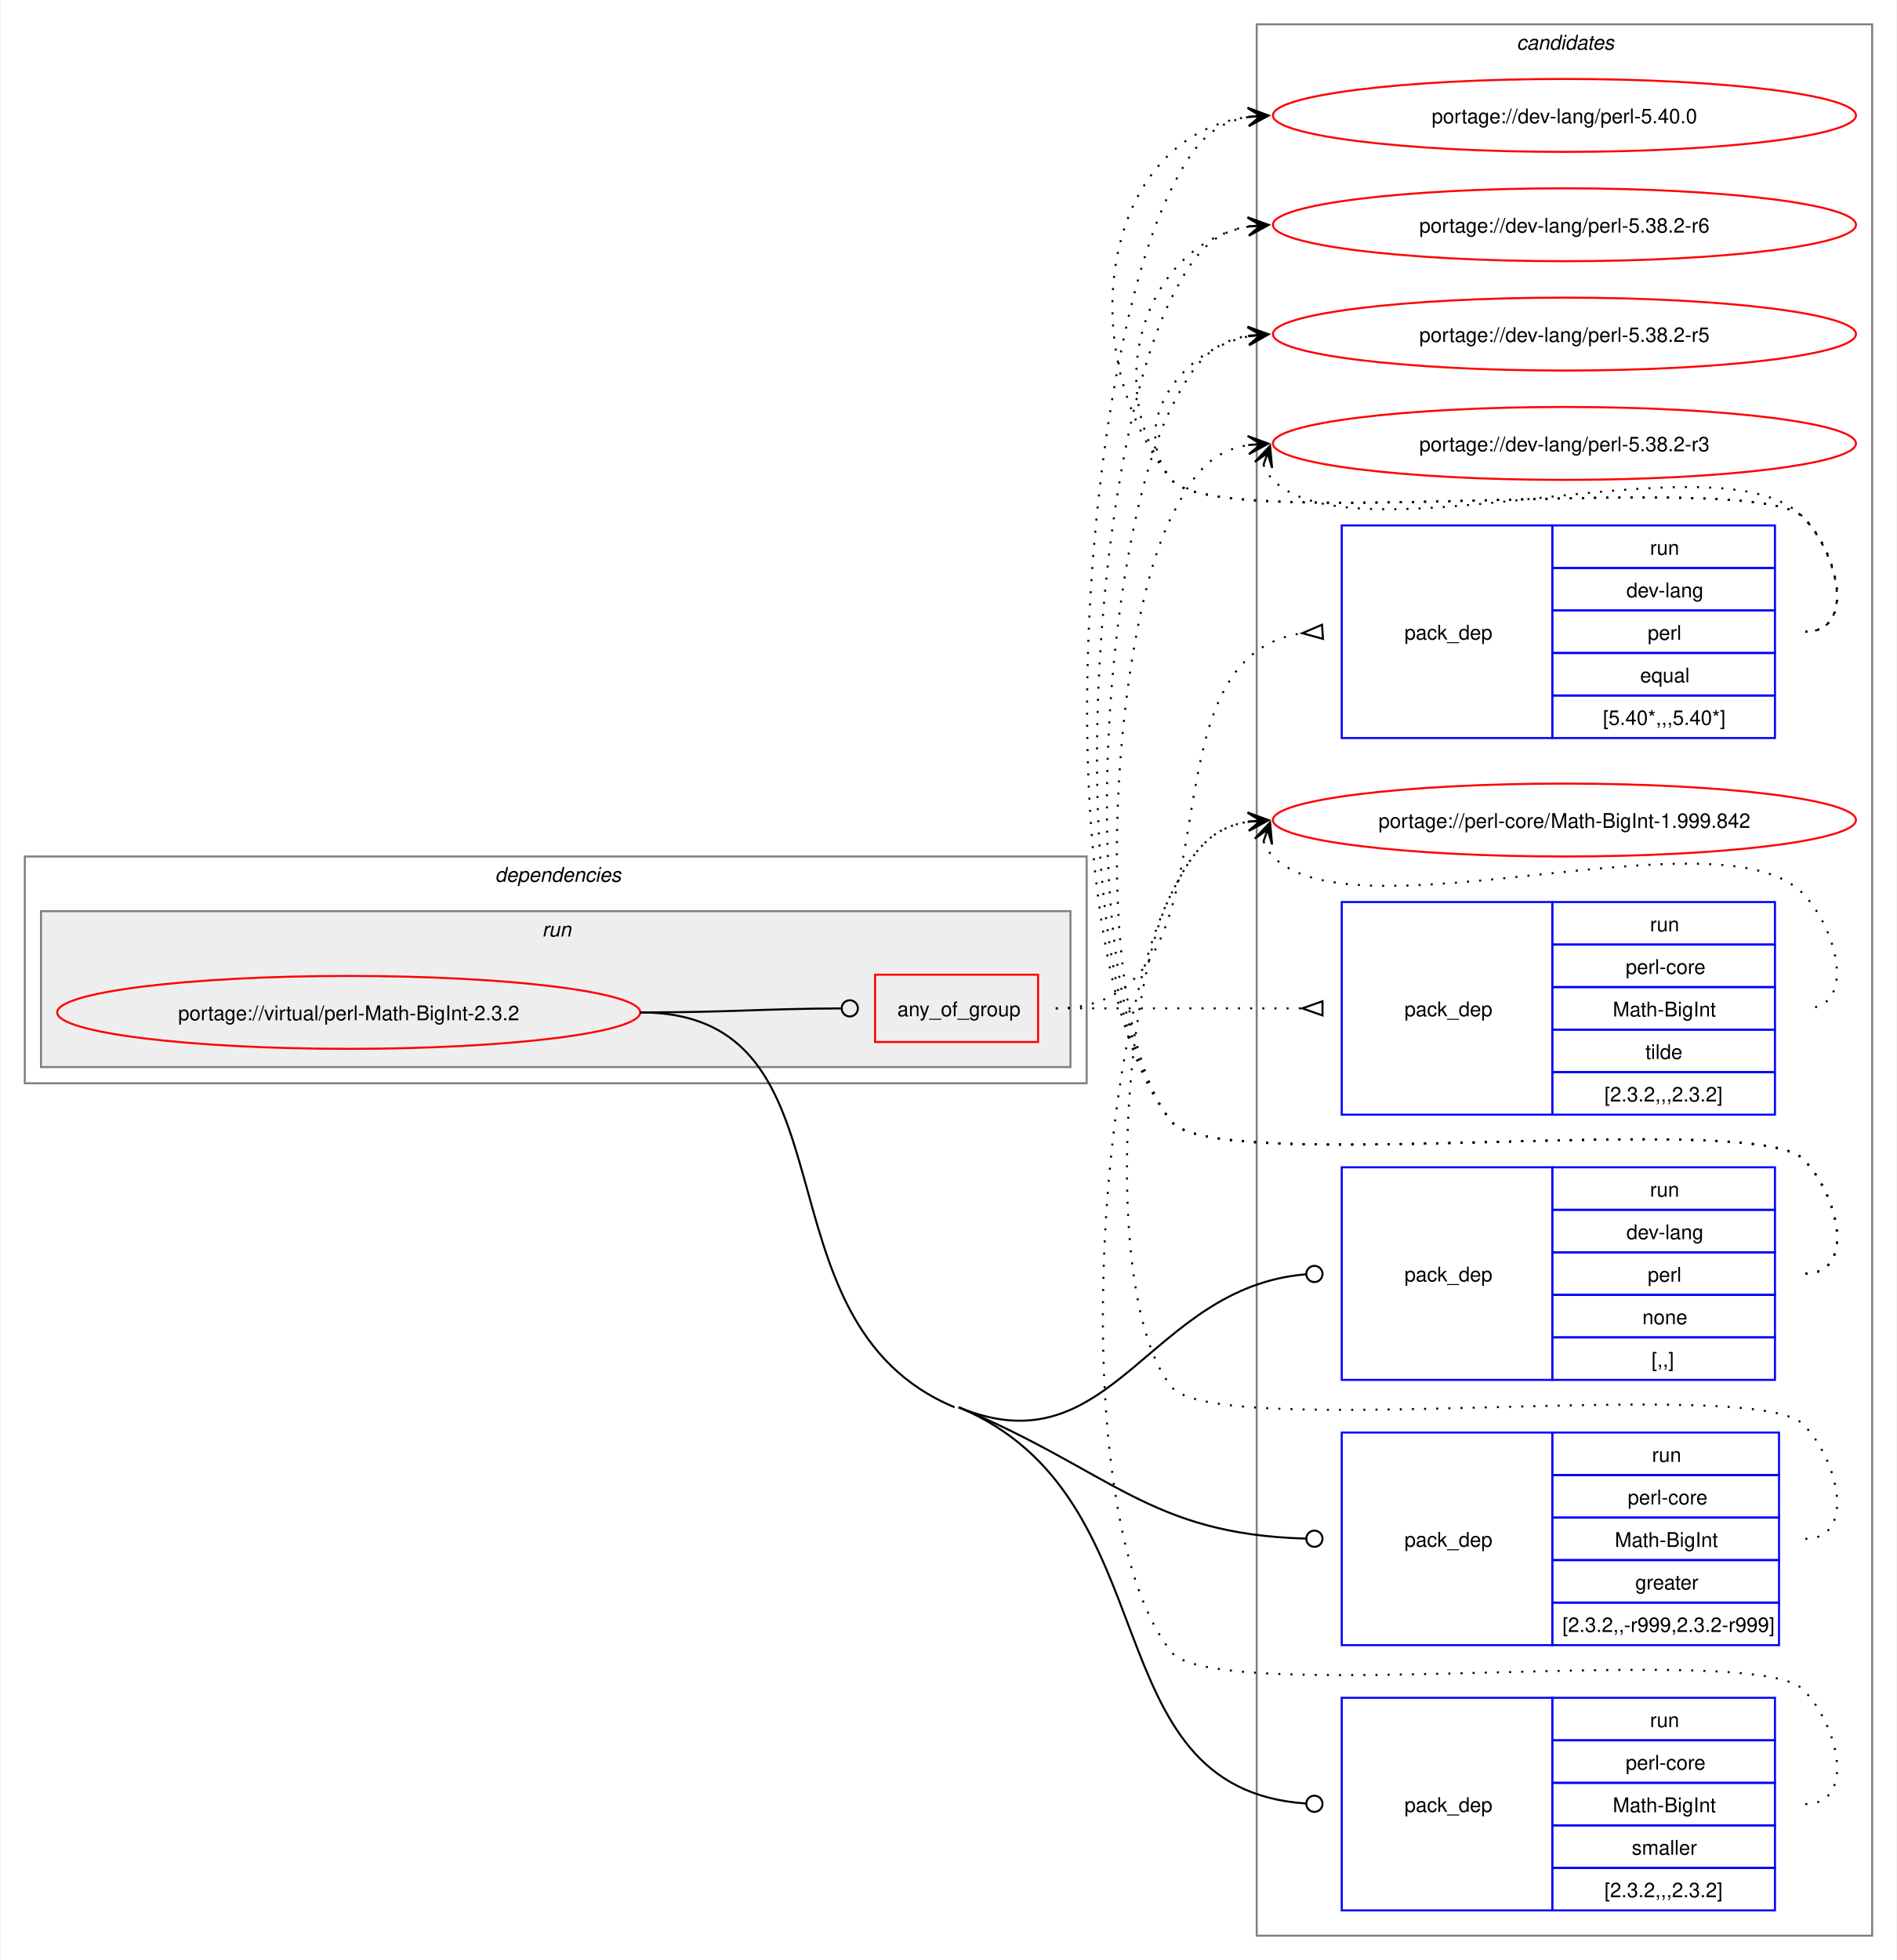
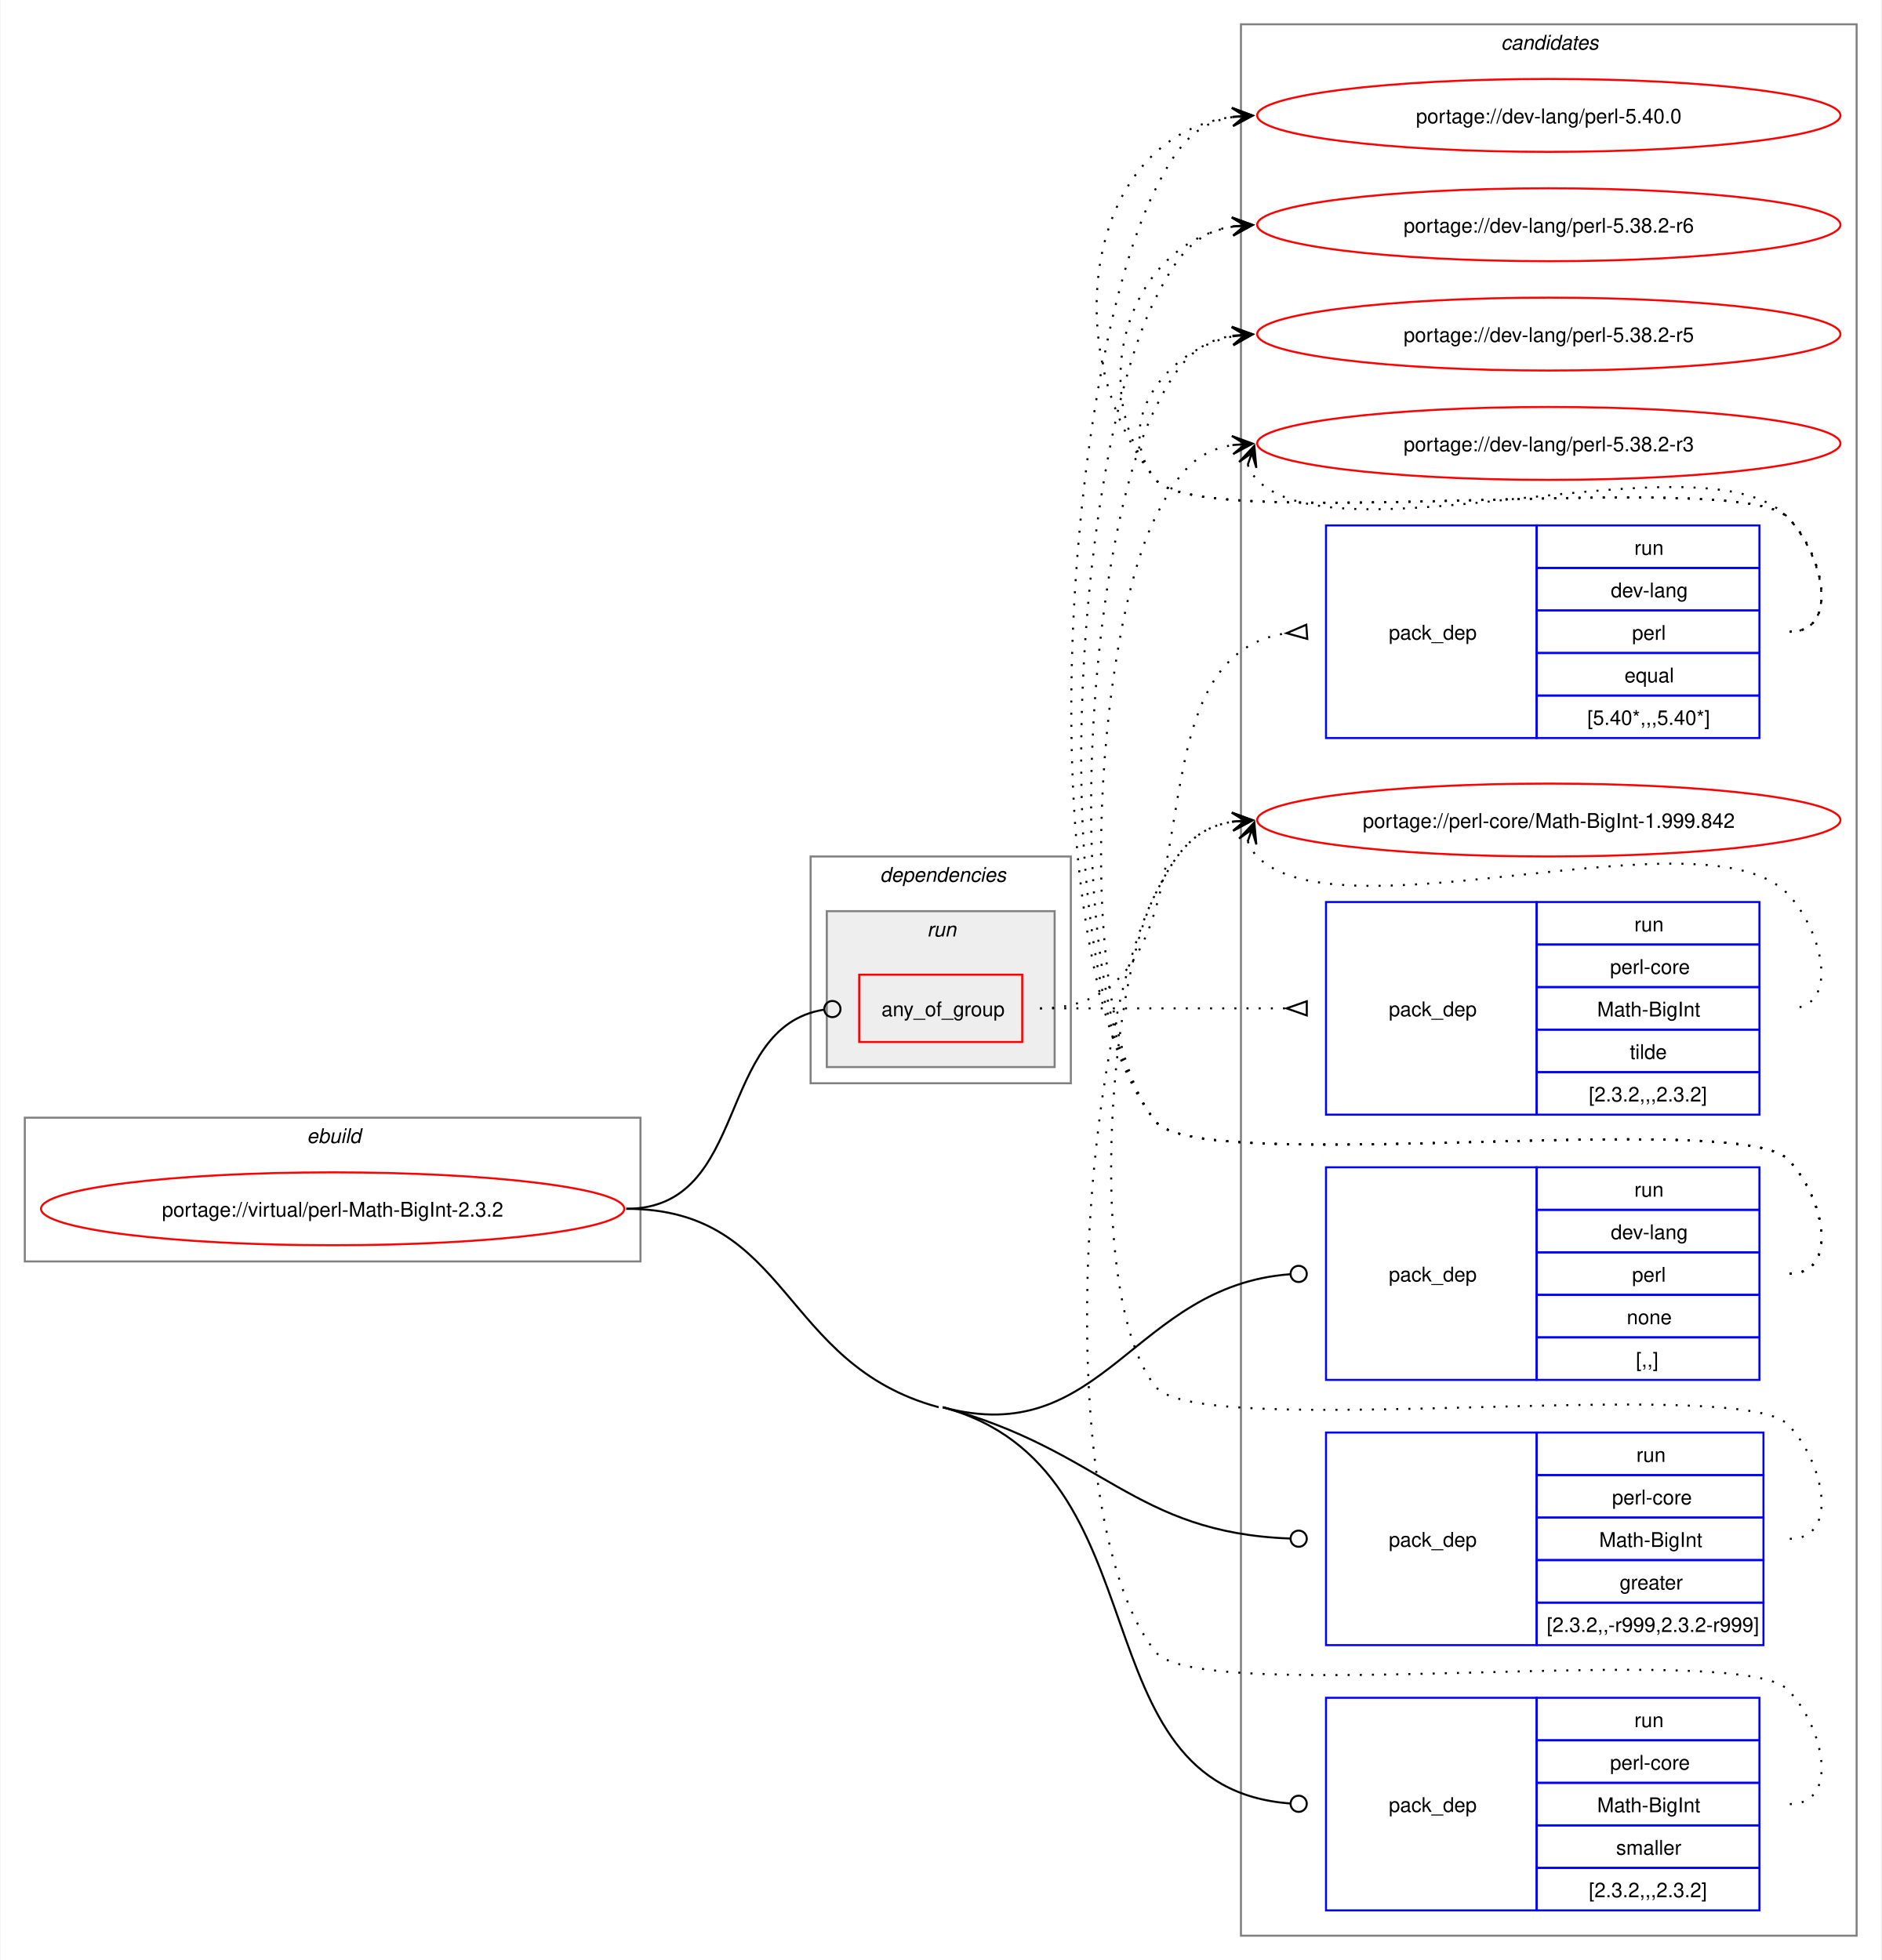
- <svg xmlns="http://www.w3.org/2000/svg" xmlns:xlink="http://www.w3.org/1999/xlink" width="937pt" height="968pt" viewBox="0.00 0.00 936.50 968.00">
+ <svg xmlns="http://www.w3.org/2000/svg" xmlns:xlink="http://www.w3.org/1999/xlink" width="929pt" height="968pt" viewBox="0.00 0.00 928.50 968.00">
  <g id="graph0" class="graph" transform="scale(1 1) rotate(0) translate(4 964)">
-     <polygon fill="white" stroke="none" points="-4,4 -4,-964 932.5,-964 932.5,4 -4,4" />
+     <polygon fill="white" stroke="none" points="-4,4 -4,-964 924.5,-964 924.5,4 -4,4" />
    <g id="clust12" class="cluster">
-       <polygon fill="none" stroke="gray" points="616.5,-8 616.5,-952 920.5,-952 920.5,-8 616.5,-8" />
-       <text text-anchor="start" x="744.88" y="-939.5" font-family="Helvetica,sans-Serif" font-style="italic" font-size="10.00">candidates</text>
+       <polygon fill="none" stroke="gray" points="608.5,-8 608.5,-952 912.5,-952 912.5,-8 608.5,-8" />
+       <text text-anchor="start" x="736.88" y="-939.5" font-family="Helvetica,sans-Serif" font-style="italic" font-size="10.00">candidates</text>
+     </g>
+     <g id="clust1" class="cluster">
+       <polygon fill="none" stroke="gray" points="8,-341 8,-412 312,-412 312,-341 8,-341" />
+       <text text-anchor="start" x="147.25" y="-399.5" font-family="Helvetica,sans-Serif" font-style="italic" font-size="10.00">ebuild</text>
    </g>
    <g id="clust2" class="cluster">
-       <polygon fill="none" stroke="gray" points="8,-429 8,-541 532.5,-541 532.5,-429 8,-429" />
-       <text text-anchor="start" x="240.25" y="-528.5" font-family="Helvetica,sans-Serif" font-style="italic" font-size="10.00">dependencies</text>
+       <polygon fill="none" stroke="gray" points="396,-429 396,-541 524.5,-541 524.5,-429 396,-429" />
+       <text text-anchor="start" x="430.25" y="-528.5" font-family="Helvetica,sans-Serif" font-style="italic" font-size="10.00">dependencies</text>
    </g>
    <g id="clust5" class="cluster">
-       <polygon fill="#eeeeee" stroke="gray" points="16,-437 16,-514 524.5,-514 524.5,-437 16,-437" />
-       <text text-anchor="start" x="263.5" y="-501.5" font-family="Helvetica,sans-Serif" font-style="italic" font-size="10.00">run</text>
+       <polygon fill="#eeeeee" stroke="gray" points="404,-437 404,-514 516.5,-514 516.5,-437 404,-437" />
+       <text text-anchor="start" x="453.5" y="-501.5" font-family="Helvetica,sans-Serif" font-style="italic" font-size="10.00">run</text>
    </g>
    <g id="node1" class="node">
      <g id="a_node1">
        <a xlink:href="../virtual/perl-Math-BigInt-2.3.2.svg" xlink:title="portage://virtual/perl-Math-BigInt-2.3.2">
-           <ellipse fill="none" stroke="red" cx="168" cy="-464" rx="144" ry="18" />
-           <text text-anchor="middle" x="168" y="-460.12" font-family="Helvetica,sans-Serif" font-size="10.00">portage://virtual/perl-Math-BigInt-2.3.2</text>
+           <ellipse fill="none" stroke="red" cx="160" cy="-367" rx="144" ry="18" />
+           <text text-anchor="middle" x="160" y="-363.12" font-family="Helvetica,sans-Serif" font-size="10.00">portage://virtual/perl-Math-BigInt-2.3.2</text>
        </a>
      </g>
    </g>
    <g id="node2" class="node">
-       <polygon fill="none" stroke="red" points="428,-449.38 428,-482.62 508.5,-482.62 508.5,-449.38 428,-449.38" />
-       <text text-anchor="start" x="439" y="-462.12" font-family="Helvetica,sans-Serif" font-size="10.00">any_of_group</text>
+       <polygon fill="none" stroke="red" points="420,-449.38 420,-482.62 500.5,-482.62 500.5,-449.38 420,-449.38" />
+       <text text-anchor="start" x="431" y="-462.12" font-family="Helvetica,sans-Serif" font-size="10.00">any_of_group</text>
    </g>
    <g id="edge3" class="edge">
-       <path fill="none" stroke="black" d="M312,-464C356.91,-464 370.3,-465.75 411.15,-465.98" />
-       <ellipse fill="none" stroke="black" cx="415.5" cy="-465.99" rx="4" ry="4" />
+       <path fill="none" stroke="black" d="M305,-367C366.39,-367 348.73,-456.57 402.4,-465.31" />
+       <ellipse fill="none" stroke="black" cx="406.76" cy="-465.65" rx="4" ry="4" />
    </g>
    <g id="node5" class="node">
-       <polygon fill="none" stroke="blue" points="658.5,-282.5 658.5,-387.5 762.5,-387.5 762.5,-282.5 658.5,-282.5" />
-       <text text-anchor="start" x="689.5" y="-331.12" font-family="Helvetica,sans-Serif" font-size="10.00">pack_dep</text>
-       <polygon fill="none" stroke="blue" points="762.5,-366.5 762.5,-387.5 872.5,-387.5 872.5,-366.5 762.5,-366.5" />
-       <text text-anchor="start" x="810.75" y="-373" font-family="Helvetica,sans-Serif" font-size="10.00">run</text>
-       <polygon fill="none" stroke="blue" points="762.5,-345.5 762.5,-366.5 872.5,-366.5 872.5,-345.5 762.5,-345.5" />
-       <text text-anchor="start" x="799.12" y="-352" font-family="Helvetica,sans-Serif" font-size="10.00">dev-lang</text>
-       <polygon fill="none" stroke="blue" points="762.5,-324.5 762.5,-345.5 872.5,-345.5 872.5,-324.5 762.5,-324.5" />
-       <text text-anchor="start" x="809.62" y="-331" font-family="Helvetica,sans-Serif" font-size="10.00">perl</text>
-       <polygon fill="none" stroke="blue" points="762.5,-303.5 762.5,-324.5 872.5,-324.5 872.5,-303.5 762.5,-303.5" />
-       <text text-anchor="start" x="807" y="-310" font-family="Helvetica,sans-Serif" font-size="10.00">none</text>
-       <polygon fill="none" stroke="blue" points="762.5,-282.5 762.5,-303.5 872.5,-303.5 872.5,-282.5 762.5,-282.5" />
-       <text text-anchor="start" x="811.5" y="-289" font-family="Helvetica,sans-Serif" font-size="10.00">[,,]</text>
+       <polygon fill="none" stroke="blue" points="650.5,-282.5 650.5,-387.5 754.5,-387.5 754.5,-282.5 650.5,-282.5" />
+       <text text-anchor="start" x="681.5" y="-331.12" font-family="Helvetica,sans-Serif" font-size="10.00">pack_dep</text>
+       <polygon fill="none" stroke="blue" points="754.5,-366.5 754.5,-387.5 864.5,-387.5 864.5,-366.5 754.5,-366.5" />
+       <text text-anchor="start" x="802.75" y="-373" font-family="Helvetica,sans-Serif" font-size="10.00">run</text>
+       <polygon fill="none" stroke="blue" points="754.5,-345.5 754.5,-366.5 864.5,-366.5 864.5,-345.5 754.5,-345.5" />
+       <text text-anchor="start" x="791.12" y="-352" font-family="Helvetica,sans-Serif" font-size="10.00">dev-lang</text>
+       <polygon fill="none" stroke="blue" points="754.5,-324.5 754.5,-345.5 864.5,-345.5 864.5,-324.5 754.5,-324.5" />
+       <text text-anchor="start" x="801.62" y="-331" font-family="Helvetica,sans-Serif" font-size="10.00">perl</text>
+       <polygon fill="none" stroke="blue" points="754.5,-303.5 754.5,-324.5 864.5,-324.5 864.5,-303.5 754.5,-303.5" />
+       <text text-anchor="start" x="799" y="-310" font-family="Helvetica,sans-Serif" font-size="10.00">none</text>
+       <polygon fill="none" stroke="blue" points="754.5,-282.5 754.5,-303.5 864.5,-303.5 864.5,-282.5 754.5,-282.5" />
+       <text text-anchor="start" x="803.5" y="-289" font-family="Helvetica,sans-Serif" font-size="10.00">[,,]</text>
    </g>
    <g id="edge4" class="edge">
-       <path fill="none" stroke="black" d="M469.25,-269C545.24,-237.36 562.97,-328.22 640.75,-334.64" />
-       <ellipse fill="none" stroke="black" cx="645" cy="-334.82" rx="4" ry="4" />
+       <path fill="none" stroke="black" d="M461.25,-269C540.7,-247.49 555.22,-328.93 632.77,-334.68" />
+       <ellipse fill="none" stroke="black" cx="637" cy="-334.84" rx="4" ry="4" />
    </g>
    <g id="node6" class="node">
-       <polygon fill="none" stroke="blue" points="658.5,-151.5 658.5,-256.5 762.5,-256.5 762.5,-151.5 658.5,-151.5" />
-       <text text-anchor="start" x="689.5" y="-200.12" font-family="Helvetica,sans-Serif" font-size="10.00">pack_dep</text>
-       <polygon fill="none" stroke="blue" points="762.5,-235.5 762.5,-256.5 874.5,-256.5 874.5,-235.5 762.5,-235.5" />
-       <text text-anchor="start" x="811.75" y="-242" font-family="Helvetica,sans-Serif" font-size="10.00">run</text>
-       <polygon fill="none" stroke="blue" points="762.5,-214.5 762.5,-235.5 874.5,-235.5 874.5,-214.5 762.5,-214.5" />
-       <text text-anchor="start" x="799.75" y="-221" font-family="Helvetica,sans-Serif" font-size="10.00">perl-core</text>
-       <polygon fill="none" stroke="blue" points="762.5,-193.5 762.5,-214.5 874.5,-214.5 874.5,-193.5 762.5,-193.5" />
-       <text text-anchor="start" x="793.38" y="-200" font-family="Helvetica,sans-Serif" font-size="10.00">Math-BigInt</text>
-       <polygon fill="none" stroke="blue" points="762.5,-172.5 762.5,-193.5 874.5,-193.5 874.5,-172.5 762.5,-172.5" />
-       <text text-anchor="start" x="803.5" y="-179" font-family="Helvetica,sans-Serif" font-size="10.00">greater</text>
-       <polygon fill="none" stroke="blue" points="762.5,-151.5 762.5,-172.5 874.5,-172.5 874.5,-151.5 762.5,-151.5" />
-       <text text-anchor="start" x="767.5" y="-158" font-family="Helvetica,sans-Serif" font-size="10.00">[2.3.2,,-r999,2.3.2-r999]</text>
+       <polygon fill="none" stroke="blue" points="650.5,-151.5 650.5,-256.5 754.5,-256.5 754.5,-151.5 650.5,-151.5" />
+       <text text-anchor="start" x="681.5" y="-200.12" font-family="Helvetica,sans-Serif" font-size="10.00">pack_dep</text>
+       <polygon fill="none" stroke="blue" points="754.5,-235.5 754.5,-256.5 866.5,-256.5 866.5,-235.5 754.5,-235.5" />
+       <text text-anchor="start" x="803.75" y="-242" font-family="Helvetica,sans-Serif" font-size="10.00">run</text>
+       <polygon fill="none" stroke="blue" points="754.5,-214.5 754.5,-235.5 866.5,-235.5 866.5,-214.5 754.5,-214.5" />
+       <text text-anchor="start" x="791.75" y="-221" font-family="Helvetica,sans-Serif" font-size="10.00">perl-core</text>
+       <polygon fill="none" stroke="blue" points="754.5,-193.5 754.5,-214.5 866.5,-214.5 866.5,-193.5 754.5,-193.5" />
+       <text text-anchor="start" x="785.38" y="-200" font-family="Helvetica,sans-Serif" font-size="10.00">Math-BigInt</text>
+       <polygon fill="none" stroke="blue" points="754.5,-172.5 754.5,-193.5 866.5,-193.5 866.5,-172.5 754.5,-172.5" />
+       <text text-anchor="start" x="795.5" y="-179" font-family="Helvetica,sans-Serif" font-size="10.00">greater</text>
+       <polygon fill="none" stroke="blue" points="754.5,-151.5 754.5,-172.5 866.5,-172.5 866.5,-151.5 754.5,-151.5" />
+       <text text-anchor="start" x="759.5" y="-158" font-family="Helvetica,sans-Serif" font-size="10.00">[2.3.2,,-r999,2.3.2-r999]</text>
    </g>
    <g id="edge5" class="edge">
-       <path fill="none" stroke="black" d="M469.25,-269C545.1,-237.41 563.1,-206.27 640.77,-204.12" />
-       <ellipse fill="none" stroke="black" cx="645" cy="-204.06" rx="4" ry="4" />
+       <path fill="none" stroke="black" d="M461.25,-269C540.56,-247.53 555.35,-206.98 632.78,-204.16" />
+       <ellipse fill="none" stroke="black" cx="637" cy="-204.08" rx="4" ry="4" />
    </g>
    <g id="node7" class="node">
-       <polygon fill="none" stroke="blue" points="658.5,-20.5 658.5,-125.5 762.5,-125.5 762.5,-20.5 658.5,-20.5" />
-       <text text-anchor="start" x="689.5" y="-69.12" font-family="Helvetica,sans-Serif" font-size="10.00">pack_dep</text>
-       <polygon fill="none" stroke="blue" points="762.5,-104.5 762.5,-125.5 872.5,-125.5 872.5,-104.5 762.5,-104.5" />
-       <text text-anchor="start" x="810.75" y="-111" font-family="Helvetica,sans-Serif" font-size="10.00">run</text>
-       <polygon fill="none" stroke="blue" points="762.5,-83.5 762.5,-104.5 872.5,-104.5 872.5,-83.5 762.5,-83.5" />
-       <text text-anchor="start" x="798.75" y="-90" font-family="Helvetica,sans-Serif" font-size="10.00">perl-core</text>
-       <polygon fill="none" stroke="blue" points="762.5,-62.5 762.5,-83.5 872.5,-83.5 872.5,-62.5 762.5,-62.5" />
-       <text text-anchor="start" x="792.38" y="-69" font-family="Helvetica,sans-Serif" font-size="10.00">Math-BigInt</text>
-       <polygon fill="none" stroke="blue" points="762.5,-41.5 762.5,-62.5 872.5,-62.5 872.5,-41.5 762.5,-41.5" />
-       <text text-anchor="start" x="801.75" y="-48" font-family="Helvetica,sans-Serif" font-size="10.00">smaller</text>
-       <polygon fill="none" stroke="blue" points="762.5,-20.5 762.5,-41.5 872.5,-41.5 872.5,-20.5 762.5,-20.5" />
-       <text text-anchor="start" x="788.25" y="-27" font-family="Helvetica,sans-Serif" font-size="10.00">[2.3.2,,,2.3.2]</text>
+       <polygon fill="none" stroke="blue" points="650.5,-20.5 650.5,-125.5 754.5,-125.5 754.5,-20.5 650.5,-20.5" />
+       <text text-anchor="start" x="681.5" y="-69.12" font-family="Helvetica,sans-Serif" font-size="10.00">pack_dep</text>
+       <polygon fill="none" stroke="blue" points="754.5,-104.5 754.5,-125.5 864.5,-125.5 864.5,-104.5 754.5,-104.5" />
+       <text text-anchor="start" x="802.75" y="-111" font-family="Helvetica,sans-Serif" font-size="10.00">run</text>
+       <polygon fill="none" stroke="blue" points="754.5,-83.5 754.5,-104.5 864.5,-104.5 864.5,-83.5 754.5,-83.5" />
+       <text text-anchor="start" x="790.75" y="-90" font-family="Helvetica,sans-Serif" font-size="10.00">perl-core</text>
+       <polygon fill="none" stroke="blue" points="754.5,-62.5 754.5,-83.5 864.5,-83.5 864.5,-62.5 754.5,-62.5" />
+       <text text-anchor="start" x="784.38" y="-69" font-family="Helvetica,sans-Serif" font-size="10.00">Math-BigInt</text>
+       <polygon fill="none" stroke="blue" points="754.5,-41.5 754.5,-62.5 864.5,-62.5 864.5,-41.5 754.5,-41.5" />
+       <text text-anchor="start" x="793.75" y="-48" font-family="Helvetica,sans-Serif" font-size="10.00">smaller</text>
+       <polygon fill="none" stroke="blue" points="754.5,-20.5 754.5,-41.5 864.5,-41.5 864.5,-20.5 754.5,-20.5" />
+       <text text-anchor="start" x="780.25" y="-27" font-family="Helvetica,sans-Serif" font-size="10.00">[2.3.2,,,2.3.2]</text>
    </g>
    <g id="edge6" class="edge">
-       <path fill="none" stroke="black" d="M469.25,-269C575.73,-224.66 533.46,-80.58 640.8,-73.29" />
-       <ellipse fill="none" stroke="black" cx="645" cy="-73.15" rx="4" ry="4" />
-       <path fill="none" stroke="black" d="M312,-464C422.78,-464 364.98,-311.59 467.25,-269" />
+       <path fill="none" stroke="black" d="M461.25,-269C572.59,-238.86 525.7,-81.3 632.81,-73.31" />
+       <ellipse fill="none" stroke="black" cx="637" cy="-73.16" rx="4" ry="4" />
+       <path fill="none" stroke="black" d="M305,-367C386.22,-367 380.85,-290.22 459.25,-269" />
    </g>
    <g id="node3" class="node">
-       <polygon fill="none" stroke="blue" points="658.5,-599.5 658.5,-704.5 762.5,-704.5 762.5,-599.5 658.5,-599.5" />
-       <text text-anchor="start" x="689.5" y="-648.12" font-family="Helvetica,sans-Serif" font-size="10.00">pack_dep</text>
-       <polygon fill="none" stroke="blue" points="762.5,-683.5 762.5,-704.5 872.5,-704.5 872.5,-683.5 762.5,-683.5" />
-       <text text-anchor="start" x="810.75" y="-690" font-family="Helvetica,sans-Serif" font-size="10.00">run</text>
-       <polygon fill="none" stroke="blue" points="762.5,-662.5 762.5,-683.5 872.5,-683.5 872.5,-662.5 762.5,-662.5" />
-       <text text-anchor="start" x="799.12" y="-669" font-family="Helvetica,sans-Serif" font-size="10.00">dev-lang</text>
-       <polygon fill="none" stroke="blue" points="762.5,-641.5 762.5,-662.5 872.5,-662.5 872.5,-641.5 762.5,-641.5" />
-       <text text-anchor="start" x="809.62" y="-648" font-family="Helvetica,sans-Serif" font-size="10.00">perl</text>
-       <polygon fill="none" stroke="blue" points="762.5,-620.5 762.5,-641.5 872.5,-641.5 872.5,-620.5 762.5,-620.5" />
-       <text text-anchor="start" x="805.88" y="-627" font-family="Helvetica,sans-Serif" font-size="10.00">equal</text>
-       <polygon fill="none" stroke="blue" points="762.5,-599.5 762.5,-620.5 872.5,-620.5 872.5,-599.5 762.5,-599.5" />
-       <text text-anchor="start" x="787.5" y="-606" font-family="Helvetica,sans-Serif" font-size="10.00">[5.40*,,,5.40*]</text>
+       <polygon fill="none" stroke="blue" points="650.5,-599.5 650.5,-704.5 754.5,-704.5 754.5,-599.5 650.5,-599.5" />
+       <text text-anchor="start" x="681.5" y="-648.12" font-family="Helvetica,sans-Serif" font-size="10.00">pack_dep</text>
+       <polygon fill="none" stroke="blue" points="754.5,-683.5 754.5,-704.5 864.5,-704.5 864.5,-683.5 754.5,-683.5" />
+       <text text-anchor="start" x="802.75" y="-690" font-family="Helvetica,sans-Serif" font-size="10.00">run</text>
+       <polygon fill="none" stroke="blue" points="754.5,-662.5 754.5,-683.5 864.5,-683.5 864.5,-662.5 754.5,-662.5" />
+       <text text-anchor="start" x="791.12" y="-669" font-family="Helvetica,sans-Serif" font-size="10.00">dev-lang</text>
+       <polygon fill="none" stroke="blue" points="754.5,-641.5 754.5,-662.5 864.5,-662.5 864.5,-641.5 754.5,-641.5" />
+       <text text-anchor="start" x="801.62" y="-648" font-family="Helvetica,sans-Serif" font-size="10.00">perl</text>
+       <polygon fill="none" stroke="blue" points="754.5,-620.5 754.5,-641.5 864.5,-641.5 864.5,-620.5 754.5,-620.5" />
+       <text text-anchor="start" x="797.88" y="-627" font-family="Helvetica,sans-Serif" font-size="10.00">equal</text>
+       <polygon fill="none" stroke="blue" points="754.5,-599.5 754.5,-620.5 864.5,-620.5 864.5,-599.5 754.5,-599.5" />
+       <text text-anchor="start" x="779.5" y="-606" font-family="Helvetica,sans-Serif" font-size="10.00">[5.40*,,,5.40*]</text>
    </g>
    <g id="edge1" class="edge">
-       <path fill="none" stroke="black" stroke-dasharray="1,5" d="M517.25,-466C615.02,-466 552.95,-638.8 639.16,-651.29" />
-       <polygon fill="none" stroke="black" points="648.76,-655.46 639.02,-651.28 649.24,-648.47 648.76,-655.46" />
+       <path fill="none" stroke="black" stroke-dasharray="1,5" d="M509.25,-466C607.02,-466 544.95,-638.8 631.16,-651.29" />
+       <polygon fill="none" stroke="black" points="640.76,-655.46 631.02,-651.28 641.24,-648.47 640.76,-655.46" />
    </g>
    <g id="node4" class="node">
-       <polygon fill="none" stroke="blue" points="658.5,-413.5 658.5,-518.5 762.5,-518.5 762.5,-413.5 658.5,-413.5" />
-       <text text-anchor="start" x="689.5" y="-462.12" font-family="Helvetica,sans-Serif" font-size="10.00">pack_dep</text>
-       <polygon fill="none" stroke="blue" points="762.5,-497.5 762.5,-518.5 872.5,-518.5 872.5,-497.5 762.5,-497.5" />
-       <text text-anchor="start" x="810.75" y="-504" font-family="Helvetica,sans-Serif" font-size="10.00">run</text>
-       <polygon fill="none" stroke="blue" points="762.5,-476.5 762.5,-497.5 872.5,-497.5 872.5,-476.5 762.5,-476.5" />
-       <text text-anchor="start" x="798.75" y="-483" font-family="Helvetica,sans-Serif" font-size="10.00">perl-core</text>
-       <polygon fill="none" stroke="blue" points="762.5,-455.5 762.5,-476.5 872.5,-476.5 872.5,-455.5 762.5,-455.5" />
-       <text text-anchor="start" x="792.38" y="-462" font-family="Helvetica,sans-Serif" font-size="10.00">Math-BigInt</text>
-       <polygon fill="none" stroke="blue" points="762.5,-434.5 762.5,-455.5 872.5,-455.5 872.5,-434.5 762.5,-434.5" />
-       <text text-anchor="start" x="808.5" y="-441" font-family="Helvetica,sans-Serif" font-size="10.00">tilde</text>
-       <polygon fill="none" stroke="blue" points="762.5,-413.5 762.5,-434.5 872.5,-434.5 872.5,-413.5 762.5,-413.5" />
-       <text text-anchor="start" x="788.25" y="-420" font-family="Helvetica,sans-Serif" font-size="10.00">[2.3.2,,,2.3.2]</text>
+       <polygon fill="none" stroke="blue" points="650.5,-413.5 650.5,-518.5 754.5,-518.5 754.5,-413.5 650.5,-413.5" />
+       <text text-anchor="start" x="681.5" y="-462.12" font-family="Helvetica,sans-Serif" font-size="10.00">pack_dep</text>
+       <polygon fill="none" stroke="blue" points="754.5,-497.5 754.5,-518.5 864.5,-518.5 864.5,-497.5 754.5,-497.5" />
+       <text text-anchor="start" x="802.75" y="-504" font-family="Helvetica,sans-Serif" font-size="10.00">run</text>
+       <polygon fill="none" stroke="blue" points="754.5,-476.5 754.5,-497.5 864.5,-497.5 864.5,-476.5 754.5,-476.5" />
+       <text text-anchor="start" x="790.75" y="-483" font-family="Helvetica,sans-Serif" font-size="10.00">perl-core</text>
+       <polygon fill="none" stroke="blue" points="754.5,-455.5 754.5,-476.5 864.5,-476.5 864.5,-455.5 754.5,-455.5" />
+       <text text-anchor="start" x="784.38" y="-462" font-family="Helvetica,sans-Serif" font-size="10.00">Math-BigInt</text>
+       <polygon fill="none" stroke="blue" points="754.5,-434.5 754.5,-455.5 864.5,-455.5 864.5,-434.5 754.5,-434.5" />
+       <text text-anchor="start" x="800.5" y="-441" font-family="Helvetica,sans-Serif" font-size="10.00">tilde</text>
+       <polygon fill="none" stroke="blue" points="754.5,-413.5 754.5,-434.5 864.5,-434.5 864.5,-413.5 754.5,-413.5" />
+       <text text-anchor="start" x="780.25" y="-420" font-family="Helvetica,sans-Serif" font-size="10.00">[2.3.2,,,2.3.2]</text>
    </g>
    <g id="edge2" class="edge">
-       <path fill="none" stroke="black" stroke-dasharray="1,5" d="M517.25,-466C572.35,-466 588.71,-466 638.97,-466" />
-       <polygon fill="none" stroke="black" points="649,-469.5 639,-466 649,-462.5 649,-469.5" />
+       <path fill="none" stroke="black" stroke-dasharray="1,5" d="M509.25,-466C564.35,-466 580.71,-466 630.97,-466" />
+       <polygon fill="none" stroke="black" points="641,-469.5 631,-466 641,-462.5 641,-469.5" />
    </g>
    <g id="node8" class="node">
      <g id="a_node8">
        <a xlink:href="../dev-lang/perl-5.40.0.svg" xlink:title="portage://dev-lang/perl-5.40.0">
-           <ellipse fill="none" stroke="red" cx="768.5" cy="-907" rx="144" ry="18" />
-           <text text-anchor="middle" x="768.5" y="-903.12" font-family="Helvetica,sans-Serif" font-size="10.00">portage://dev-lang/perl-5.40.0</text>
+           <ellipse fill="none" stroke="red" cx="760.5" cy="-907" rx="144" ry="18" />
+           <text text-anchor="middle" x="760.5" y="-903.12" font-family="Helvetica,sans-Serif" font-size="10.00">portage://dev-lang/perl-5.40.0</text>
        </a>
      </g>
    </g>
    <g id="edge7" class="edge">
-       <path fill="none" stroke="black" stroke-dasharray="1,5" d="M887.5,-652C912.62,-652 904.1,-690.59 886.5,-708.5 862.16,-733.27 596.33,-699.99 574.5,-727 524.72,-788.58 539.09,-896.72 612.72,-906.32" />
-       <polygon fill="black" stroke="black" points="622.28,-906.92 612.02,-910.78 618.51,-906.68 612.3,-906.29 612.3,-906.29 612.3,-906.29 618.51,-906.68 612.59,-901.8 622.28,-906.92" />
+       <path fill="none" stroke="black" stroke-dasharray="1,5" d="M879.5,-652C904.62,-652 896.1,-690.59 878.5,-708.5 854.16,-733.27 588.33,-699.99 566.5,-727 516.72,-788.58 531.09,-896.72 604.72,-906.32" />
+       <polygon fill="black" stroke="black" points="614.28,-906.92 604.02,-910.78 610.51,-906.68 604.3,-906.29 604.3,-906.29 604.3,-906.29 610.51,-906.68 604.59,-901.8 614.28,-906.92" />
    </g>
    <g id="node9" class="node">
      <g id="a_node9">
        <a xlink:href="../dev-lang/perl-5.38.2-r6.svg" xlink:title="portage://dev-lang/perl-5.38.2-r6">
-           <ellipse fill="none" stroke="red" cx="768.5" cy="-853" rx="144" ry="18" />
-           <text text-anchor="middle" x="768.5" y="-849.12" font-family="Helvetica,sans-Serif" font-size="10.00">portage://dev-lang/perl-5.38.2-r6</text>
+           <ellipse fill="none" stroke="red" cx="760.5" cy="-853" rx="144" ry="18" />
+           <text text-anchor="middle" x="760.5" y="-849.12" font-family="Helvetica,sans-Serif" font-size="10.00">portage://dev-lang/perl-5.38.2-r6</text>
        </a>
      </g>
    </g>
    <g id="edge8" class="edge">
-       <path fill="none" stroke="black" stroke-dasharray="1,5" d="M887.5,-652C912.62,-652 904.1,-690.59 886.5,-708.5 862.16,-733.27 596.33,-699.99 574.5,-727 539.09,-770.81 560.33,-843.22 612.63,-852.1" />
-       <polygon fill="black" stroke="black" points="622.29,-852.9 611.95,-856.56 618.52,-852.59 612.32,-852.07 612.32,-852.07 612.32,-852.07 618.52,-852.59 612.69,-847.59 622.29,-852.9" />
+       <path fill="none" stroke="black" stroke-dasharray="1,5" d="M879.5,-652C904.62,-652 896.1,-690.59 878.5,-708.5 854.16,-733.27 588.33,-699.99 566.5,-727 531.09,-770.81 552.33,-843.22 604.63,-852.1" />
+       <polygon fill="black" stroke="black" points="614.29,-852.9 603.95,-856.56 610.52,-852.59 604.32,-852.07 604.32,-852.07 604.32,-852.07 610.52,-852.59 604.69,-847.59 614.29,-852.9" />
    </g>
    <g id="node10" class="node">
      <g id="a_node10">
        <a xlink:href="../dev-lang/perl-5.38.2-r5.svg" xlink:title="portage://dev-lang/perl-5.38.2-r5">
-           <ellipse fill="none" stroke="red" cx="768.5" cy="-799" rx="144" ry="18" />
-           <text text-anchor="middle" x="768.5" y="-795.12" font-family="Helvetica,sans-Serif" font-size="10.00">portage://dev-lang/perl-5.38.2-r5</text>
+           <ellipse fill="none" stroke="red" cx="760.5" cy="-799" rx="144" ry="18" />
+           <text text-anchor="middle" x="760.5" y="-795.12" font-family="Helvetica,sans-Serif" font-size="10.00">portage://dev-lang/perl-5.38.2-r5</text>
        </a>
      </g>
    </g>
    <g id="edge9" class="edge">
-       <path fill="none" stroke="black" stroke-dasharray="1,5" d="M887.5,-652C912.62,-652 904.1,-690.59 886.5,-708.5 862.16,-733.27 596.33,-699.99 574.5,-727 552.45,-754.28 578.82,-791.25 612.77,-797.94" />
-       <polygon fill="black" stroke="black" points="622.29,-798.88 611.89,-802.38 618.52,-798.51 612.34,-797.9 612.34,-797.9 612.34,-797.9 618.52,-798.51 612.78,-793.42 622.29,-798.88" />
+       <path fill="none" stroke="black" stroke-dasharray="1,5" d="M879.5,-652C904.62,-652 896.1,-690.59 878.5,-708.5 854.16,-733.27 588.33,-699.99 566.5,-727 544.45,-754.28 570.82,-791.25 604.77,-797.94" />
+       <polygon fill="black" stroke="black" points="614.29,-798.88 603.89,-802.38 610.52,-798.51 604.34,-797.9 604.34,-797.9 604.34,-797.9 610.52,-798.51 604.78,-793.42 614.29,-798.88" />
    </g>
    <g id="node11" class="node">
      <g id="a_node11">
        <a xlink:href="../dev-lang/perl-5.38.2-r3.svg" xlink:title="portage://dev-lang/perl-5.38.2-r3">
-           <ellipse fill="none" stroke="red" cx="768.5" cy="-745" rx="144" ry="18" />
-           <text text-anchor="middle" x="768.5" y="-741.12" font-family="Helvetica,sans-Serif" font-size="10.00">portage://dev-lang/perl-5.38.2-r3</text>
+           <ellipse fill="none" stroke="red" cx="760.5" cy="-745" rx="144" ry="18" />
+           <text text-anchor="middle" x="760.5" y="-741.12" font-family="Helvetica,sans-Serif" font-size="10.00">portage://dev-lang/perl-5.38.2-r3</text>
        </a>
      </g>
    </g>
    <g id="edge10" class="edge">
-       <path fill="none" stroke="black" stroke-dasharray="1,5" d="M619.87,-734.45C620.9,-731.7 622.57,-728.96 624.5,-727 665.46,-685.42 846.33,-750.85 886.5,-708.5 903.78,-690.28 912.62,-652 887.5,-652" />
-       <polygon fill="black" stroke="black" points="623.1,-743.85 615.59,-735.86 621.87,-740.27 619.84,-734.39 619.84,-734.39 619.84,-734.39 621.87,-740.27 624.1,-732.93 623.1,-743.85" />
+       <path fill="none" stroke="black" stroke-dasharray="1,5" d="M611.87,-734.45C612.9,-731.7 614.57,-728.96 616.5,-727 657.46,-685.42 838.33,-750.85 878.5,-708.5 895.78,-690.28 904.62,-652 879.5,-652" />
+       <polygon fill="black" stroke="black" points="615.1,-743.85 607.59,-735.86 613.87,-740.27 611.84,-734.39 611.84,-734.39 611.84,-734.39 613.87,-740.27 616.1,-732.93 615.1,-743.85" />
    </g>
    <g id="node12" class="node">
      <g id="a_node12">
        <a xlink:href="../perl-core/Math-BigInt-1.999.842.svg" xlink:title="portage://perl-core/Math-BigInt-1.999.842">
-           <ellipse fill="none" stroke="red" cx="768.5" cy="-559" rx="144" ry="18" />
-           <text text-anchor="middle" x="768.5" y="-555.12" font-family="Helvetica,sans-Serif" font-size="10.00">portage://perl-core/Math-BigInt-1.999.842</text>
+           <ellipse fill="none" stroke="red" cx="760.5" cy="-559" rx="144" ry="18" />
+           <text text-anchor="middle" x="760.5" y="-555.12" font-family="Helvetica,sans-Serif" font-size="10.00">portage://perl-core/Math-BigInt-1.999.842</text>
        </a>
      </g>
    </g>
    <g id="edge11" class="edge">
-       <path fill="none" stroke="black" stroke-dasharray="1,5" d="M619.87,-548.45C620.9,-545.7 622.57,-542.96 624.5,-541 665.46,-499.42 846.33,-564.85 886.5,-522.5 903.78,-504.28 912.62,-466 887.5,-466" />
-       <polygon fill="black" stroke="black" points="623.1,-557.85 615.59,-549.86 621.87,-554.27 619.84,-548.39 619.84,-548.39 619.84,-548.39 621.87,-554.27 624.1,-546.93 623.1,-557.85" />
+       <path fill="none" stroke="black" stroke-dasharray="1,5" d="M611.87,-548.45C612.9,-545.7 614.57,-542.96 616.5,-541 657.46,-499.42 838.33,-564.85 878.5,-522.5 895.78,-504.28 904.62,-466 879.5,-466" />
+       <polygon fill="black" stroke="black" points="615.1,-557.85 607.59,-549.86 613.87,-554.27 611.84,-548.39 611.84,-548.39 611.84,-548.39 613.87,-554.27 616.1,-546.93 615.1,-557.85" />
    </g>
    <g id="edge12" class="edge">
-       <path fill="none" stroke="black" stroke-dasharray="1,5" d="M887.5,-335C912.62,-335 904.1,-373.59 886.5,-391.5 862.16,-416.27 596.33,-382.99 574.5,-410 510.1,-489.67 528.23,-779.6 574.5,-871 584.89,-891.53 593.52,-903.2 612.54,-906.21" />
-       <polygon fill="black" stroke="black" points="622.28,-906.91 611.99,-910.68 618.51,-906.64 612.31,-906.2 612.31,-906.2 612.31,-906.2 618.51,-906.64 612.63,-901.71 622.28,-906.91" />
+       <path fill="none" stroke="black" stroke-dasharray="1,5" d="M879.5,-335C904.62,-335 896.1,-373.59 878.5,-391.5 854.16,-416.27 588.33,-382.99 566.5,-410 502.1,-489.67 520.23,-779.6 566.5,-871 576.89,-891.53 585.52,-903.2 604.54,-906.21" />
+       <polygon fill="black" stroke="black" points="614.28,-906.91 603.99,-910.68 610.51,-906.64 604.31,-906.2 604.31,-906.2 604.31,-906.2 610.51,-906.64 604.63,-901.71 614.28,-906.91" />
    </g>
    <g id="edge13" class="edge">
-       <path fill="none" stroke="black" stroke-dasharray="1,5" d="M887.5,-335C912.62,-335 904.1,-373.59 886.5,-391.5 862.16,-416.27 596.33,-382.99 574.5,-410 517.64,-480.34 533.65,-736.3 574.5,-817 584.89,-837.53 593.52,-849.2 612.54,-852.21" />
-       <polygon fill="black" stroke="black" points="622.28,-852.91 611.99,-856.68 618.51,-852.64 612.31,-852.2 612.31,-852.2 612.31,-852.2 618.51,-852.64 612.63,-847.71 622.28,-852.91" />
+       <path fill="none" stroke="black" stroke-dasharray="1,5" d="M879.5,-335C904.62,-335 896.1,-373.59 878.5,-391.5 854.16,-416.27 588.33,-382.99 566.5,-410 509.64,-480.34 525.65,-736.3 566.5,-817 576.89,-837.53 585.52,-849.2 604.54,-852.21" />
+       <polygon fill="black" stroke="black" points="614.28,-852.91 603.99,-856.68 610.51,-852.64 604.31,-852.2 604.31,-852.2 604.31,-852.2 610.51,-852.64 604.63,-847.71 614.28,-852.91" />
    </g>
    <g id="edge14" class="edge">
-       <path fill="none" stroke="black" stroke-dasharray="1,5" d="M887.5,-335C912.62,-335 904.1,-373.59 886.5,-391.5 862.16,-416.27 596.33,-382.99 574.5,-410 525.18,-471 539.07,-693.01 574.5,-763 584.89,-783.53 593.52,-795.2 612.54,-798.21" />
-       <polygon fill="black" stroke="black" points="622.28,-798.91 611.99,-802.68 618.51,-798.64 612.31,-798.2 612.31,-798.2 612.31,-798.2 618.51,-798.64 612.63,-793.71 622.28,-798.91" />
+       <path fill="none" stroke="black" stroke-dasharray="1,5" d="M879.5,-335C904.62,-335 896.1,-373.59 878.5,-391.5 854.16,-416.27 588.33,-382.99 566.5,-410 517.18,-471 531.07,-693.01 566.5,-763 576.89,-783.53 585.52,-795.2 604.54,-798.21" />
+       <polygon fill="black" stroke="black" points="614.28,-798.91 603.99,-802.68 610.51,-798.64 604.31,-798.2 604.31,-798.2 604.31,-798.2 610.51,-798.64 604.63,-793.71 614.28,-798.91" />
    </g>
    <g id="edge15" class="edge">
-       <path fill="none" stroke="black" stroke-dasharray="1,5" d="M887.5,-335C912.62,-335 904.1,-373.59 886.5,-391.5 862.16,-416.27 596.33,-382.99 574.5,-410 532.73,-461.67 544.49,-649.72 574.5,-709 584.89,-729.53 593.52,-741.2 612.54,-744.21" />
-       <polygon fill="black" stroke="black" points="622.28,-744.91 611.99,-748.68 618.51,-744.64 612.31,-744.2 612.31,-744.2 612.31,-744.2 618.51,-744.64 612.63,-739.71 622.28,-744.91" />
+       <path fill="none" stroke="black" stroke-dasharray="1,5" d="M879.5,-335C904.62,-335 896.1,-373.59 878.5,-391.5 854.16,-416.27 588.33,-382.99 566.5,-410 524.73,-461.67 536.49,-649.72 566.5,-709 576.89,-729.53 585.52,-741.2 604.54,-744.21" />
+       <polygon fill="black" stroke="black" points="614.28,-744.91 603.99,-748.68 610.51,-744.64 604.31,-744.2 604.31,-744.2 604.31,-744.2 610.51,-744.64 604.63,-739.71 614.28,-744.91" />
    </g>
    <g id="edge16" class="edge">
-       <path fill="none" stroke="black" stroke-dasharray="1,5" d="M887.5,-204C912.62,-204 904.1,-242.59 886.5,-260.5 862.16,-285.27 596.33,-251.99 574.5,-279 540.41,-321.17 550.01,-474.62 574.5,-523 584.89,-543.53 593.52,-555.2 612.54,-558.21" />
-       <polygon fill="black" stroke="black" points="622.28,-558.91 611.99,-562.68 618.51,-558.64 612.31,-558.2 612.31,-558.2 612.31,-558.2 618.51,-558.64 612.63,-553.71 622.28,-558.91" />
+       <path fill="none" stroke="black" stroke-dasharray="1,5" d="M879.5,-204C904.62,-204 896.1,-242.59 878.5,-260.5 854.16,-285.27 588.33,-251.99 566.5,-279 532.41,-321.17 542.01,-474.62 566.5,-523 576.89,-543.53 585.52,-555.2 604.54,-558.21" />
+       <polygon fill="black" stroke="black" points="614.28,-558.91 603.99,-562.68 610.51,-558.64 604.31,-558.2 604.31,-558.2 604.31,-558.2 610.51,-558.64 604.63,-553.71 614.28,-558.91" />
    </g>
    <g id="edge17" class="edge">
-       <path fill="none" stroke="black" stroke-dasharray="1,5" d="M887.5,-73C912.62,-73 904.1,-111.59 886.5,-129.5 862.16,-154.27 596.33,-120.99 574.5,-148 522.11,-212.81 536.86,-448.65 574.5,-523 584.89,-543.53 593.52,-555.2 612.54,-558.21" />
-       <polygon fill="black" stroke="black" points="622.28,-558.91 611.99,-562.68 618.51,-558.64 612.31,-558.2 612.31,-558.2 612.31,-558.2 618.51,-558.64 612.63,-553.71 622.28,-558.91" />
+       <path fill="none" stroke="black" stroke-dasharray="1,5" d="M879.5,-73C904.62,-73 896.1,-111.59 878.5,-129.5 854.16,-154.27 588.33,-120.99 566.5,-148 514.11,-212.81 528.86,-448.65 566.5,-523 576.89,-543.53 585.52,-555.2 604.54,-558.21" />
+       <polygon fill="black" stroke="black" points="614.28,-558.91 603.99,-562.68 610.51,-558.64 604.31,-558.2 604.31,-558.2 604.31,-558.2 610.51,-558.64 604.63,-553.71 614.28,-558.91" />
    </g>
  </g>
</svg>
